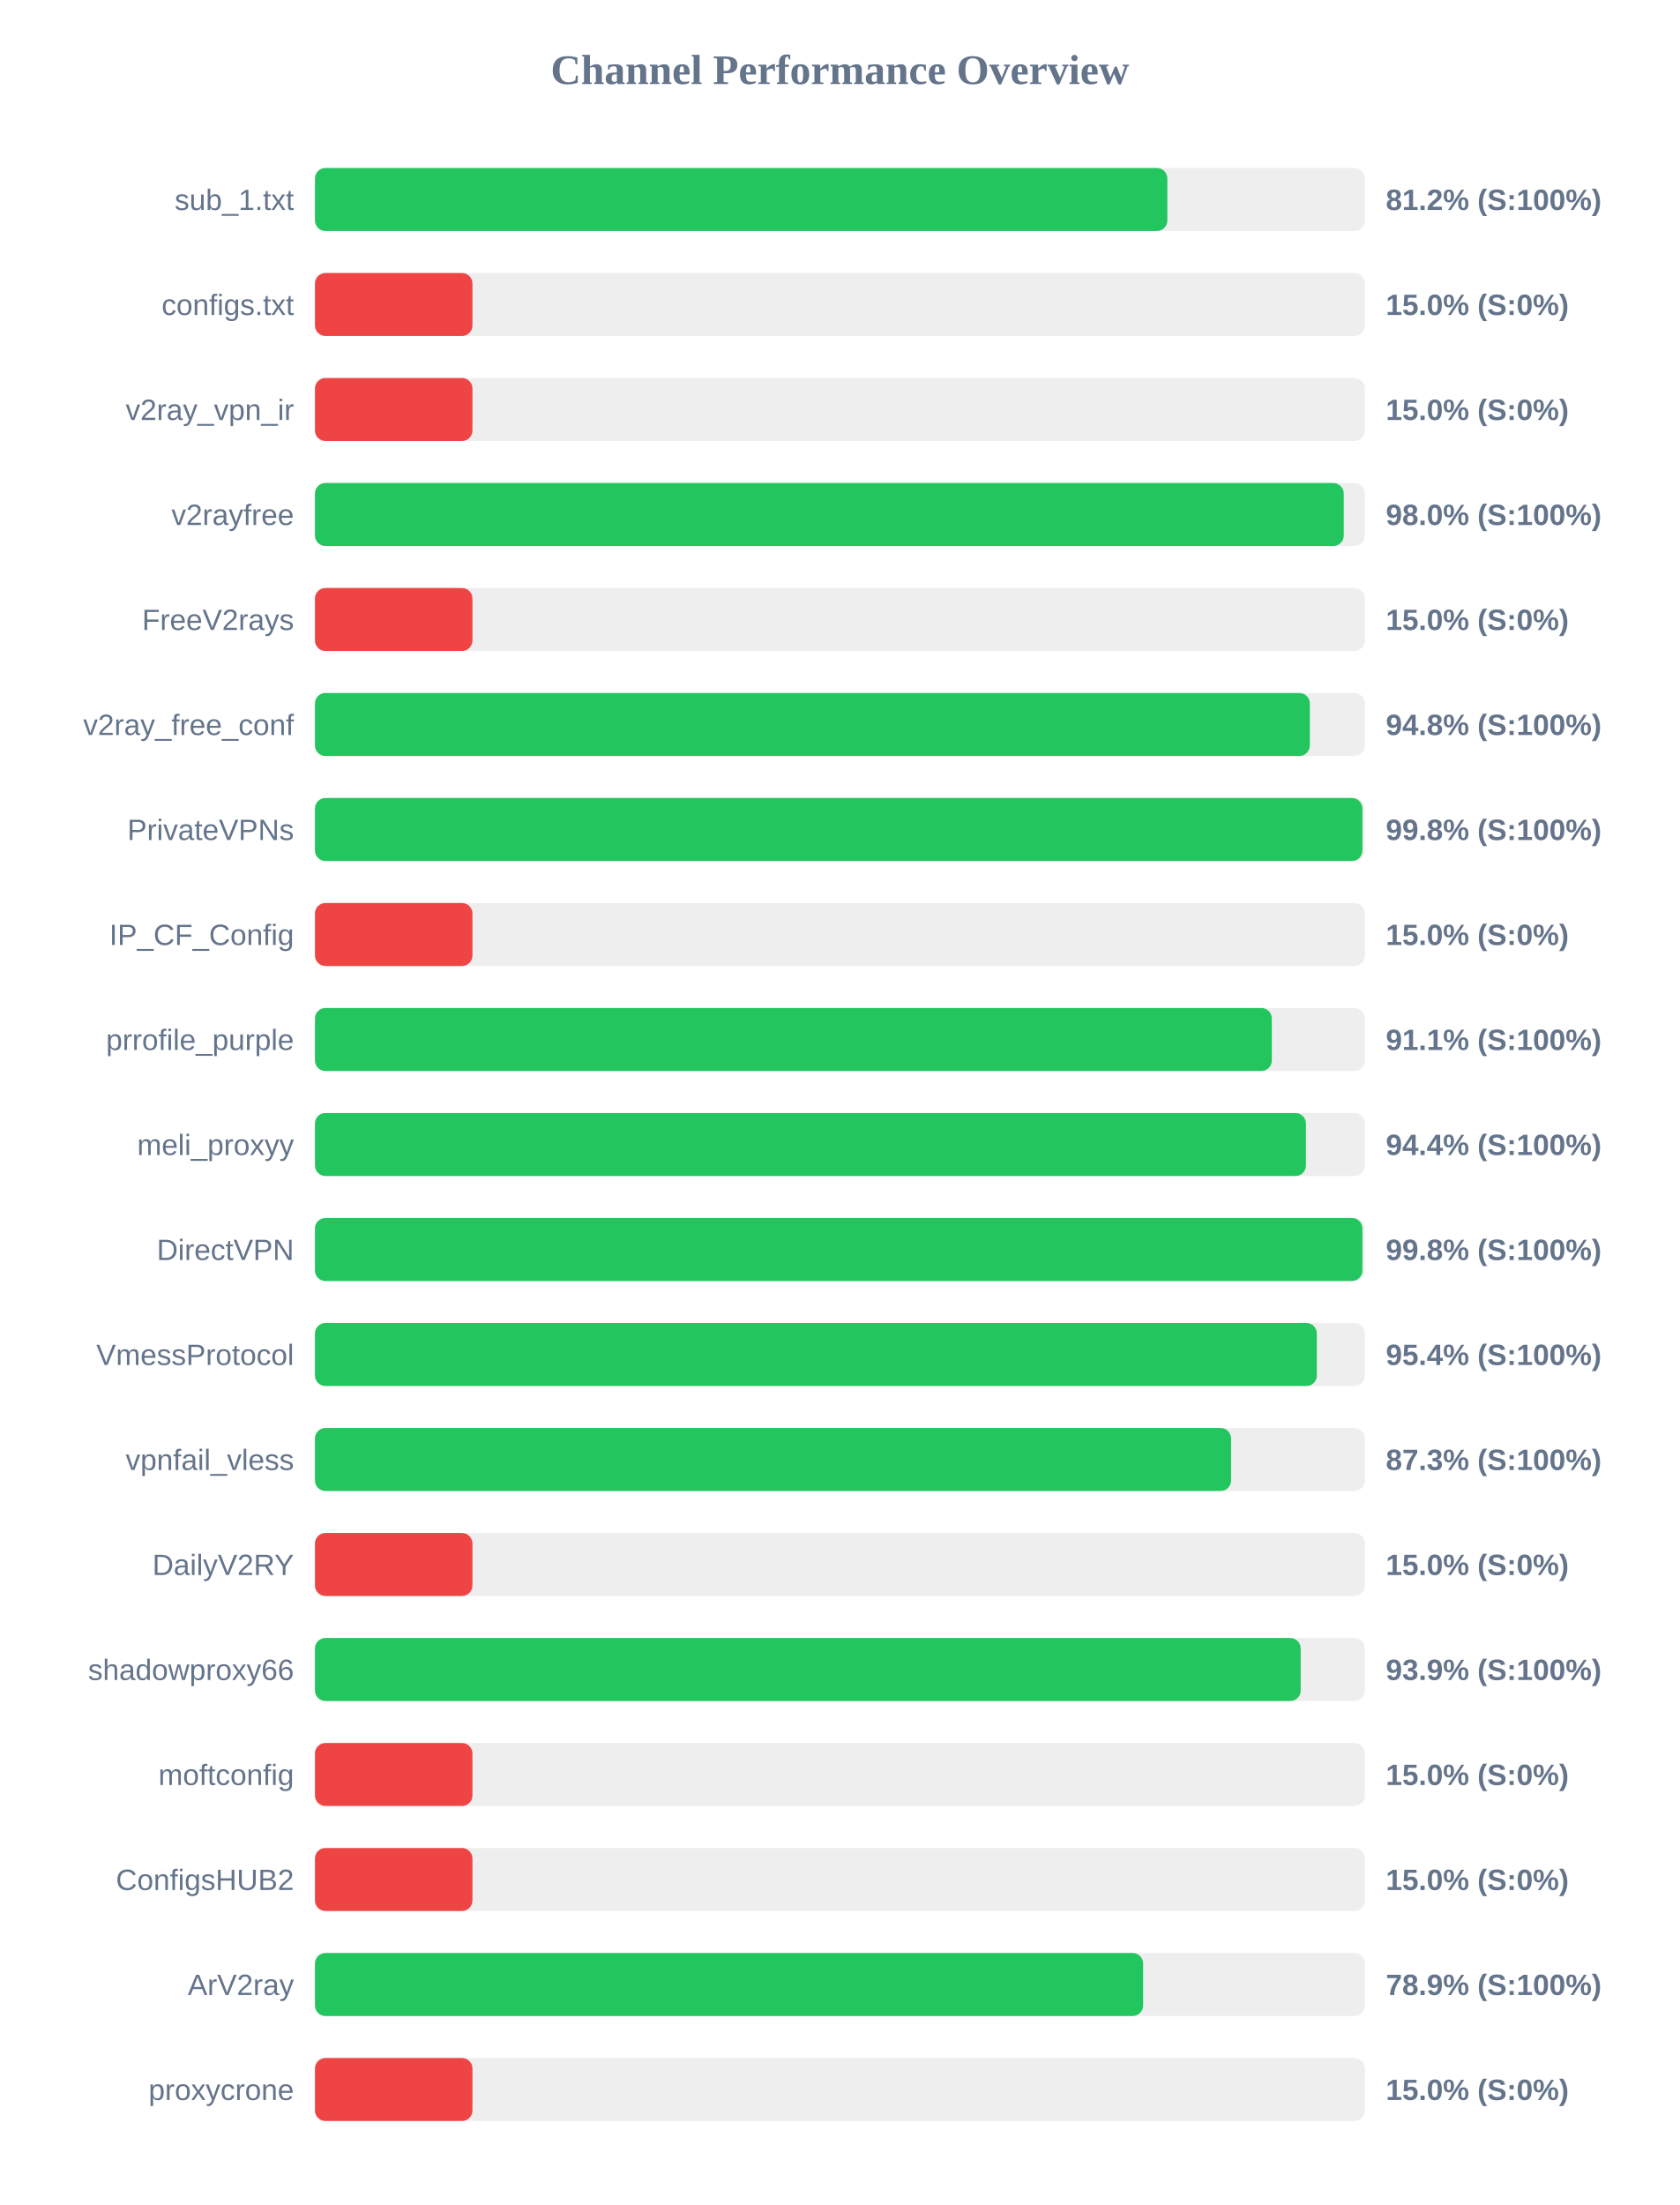
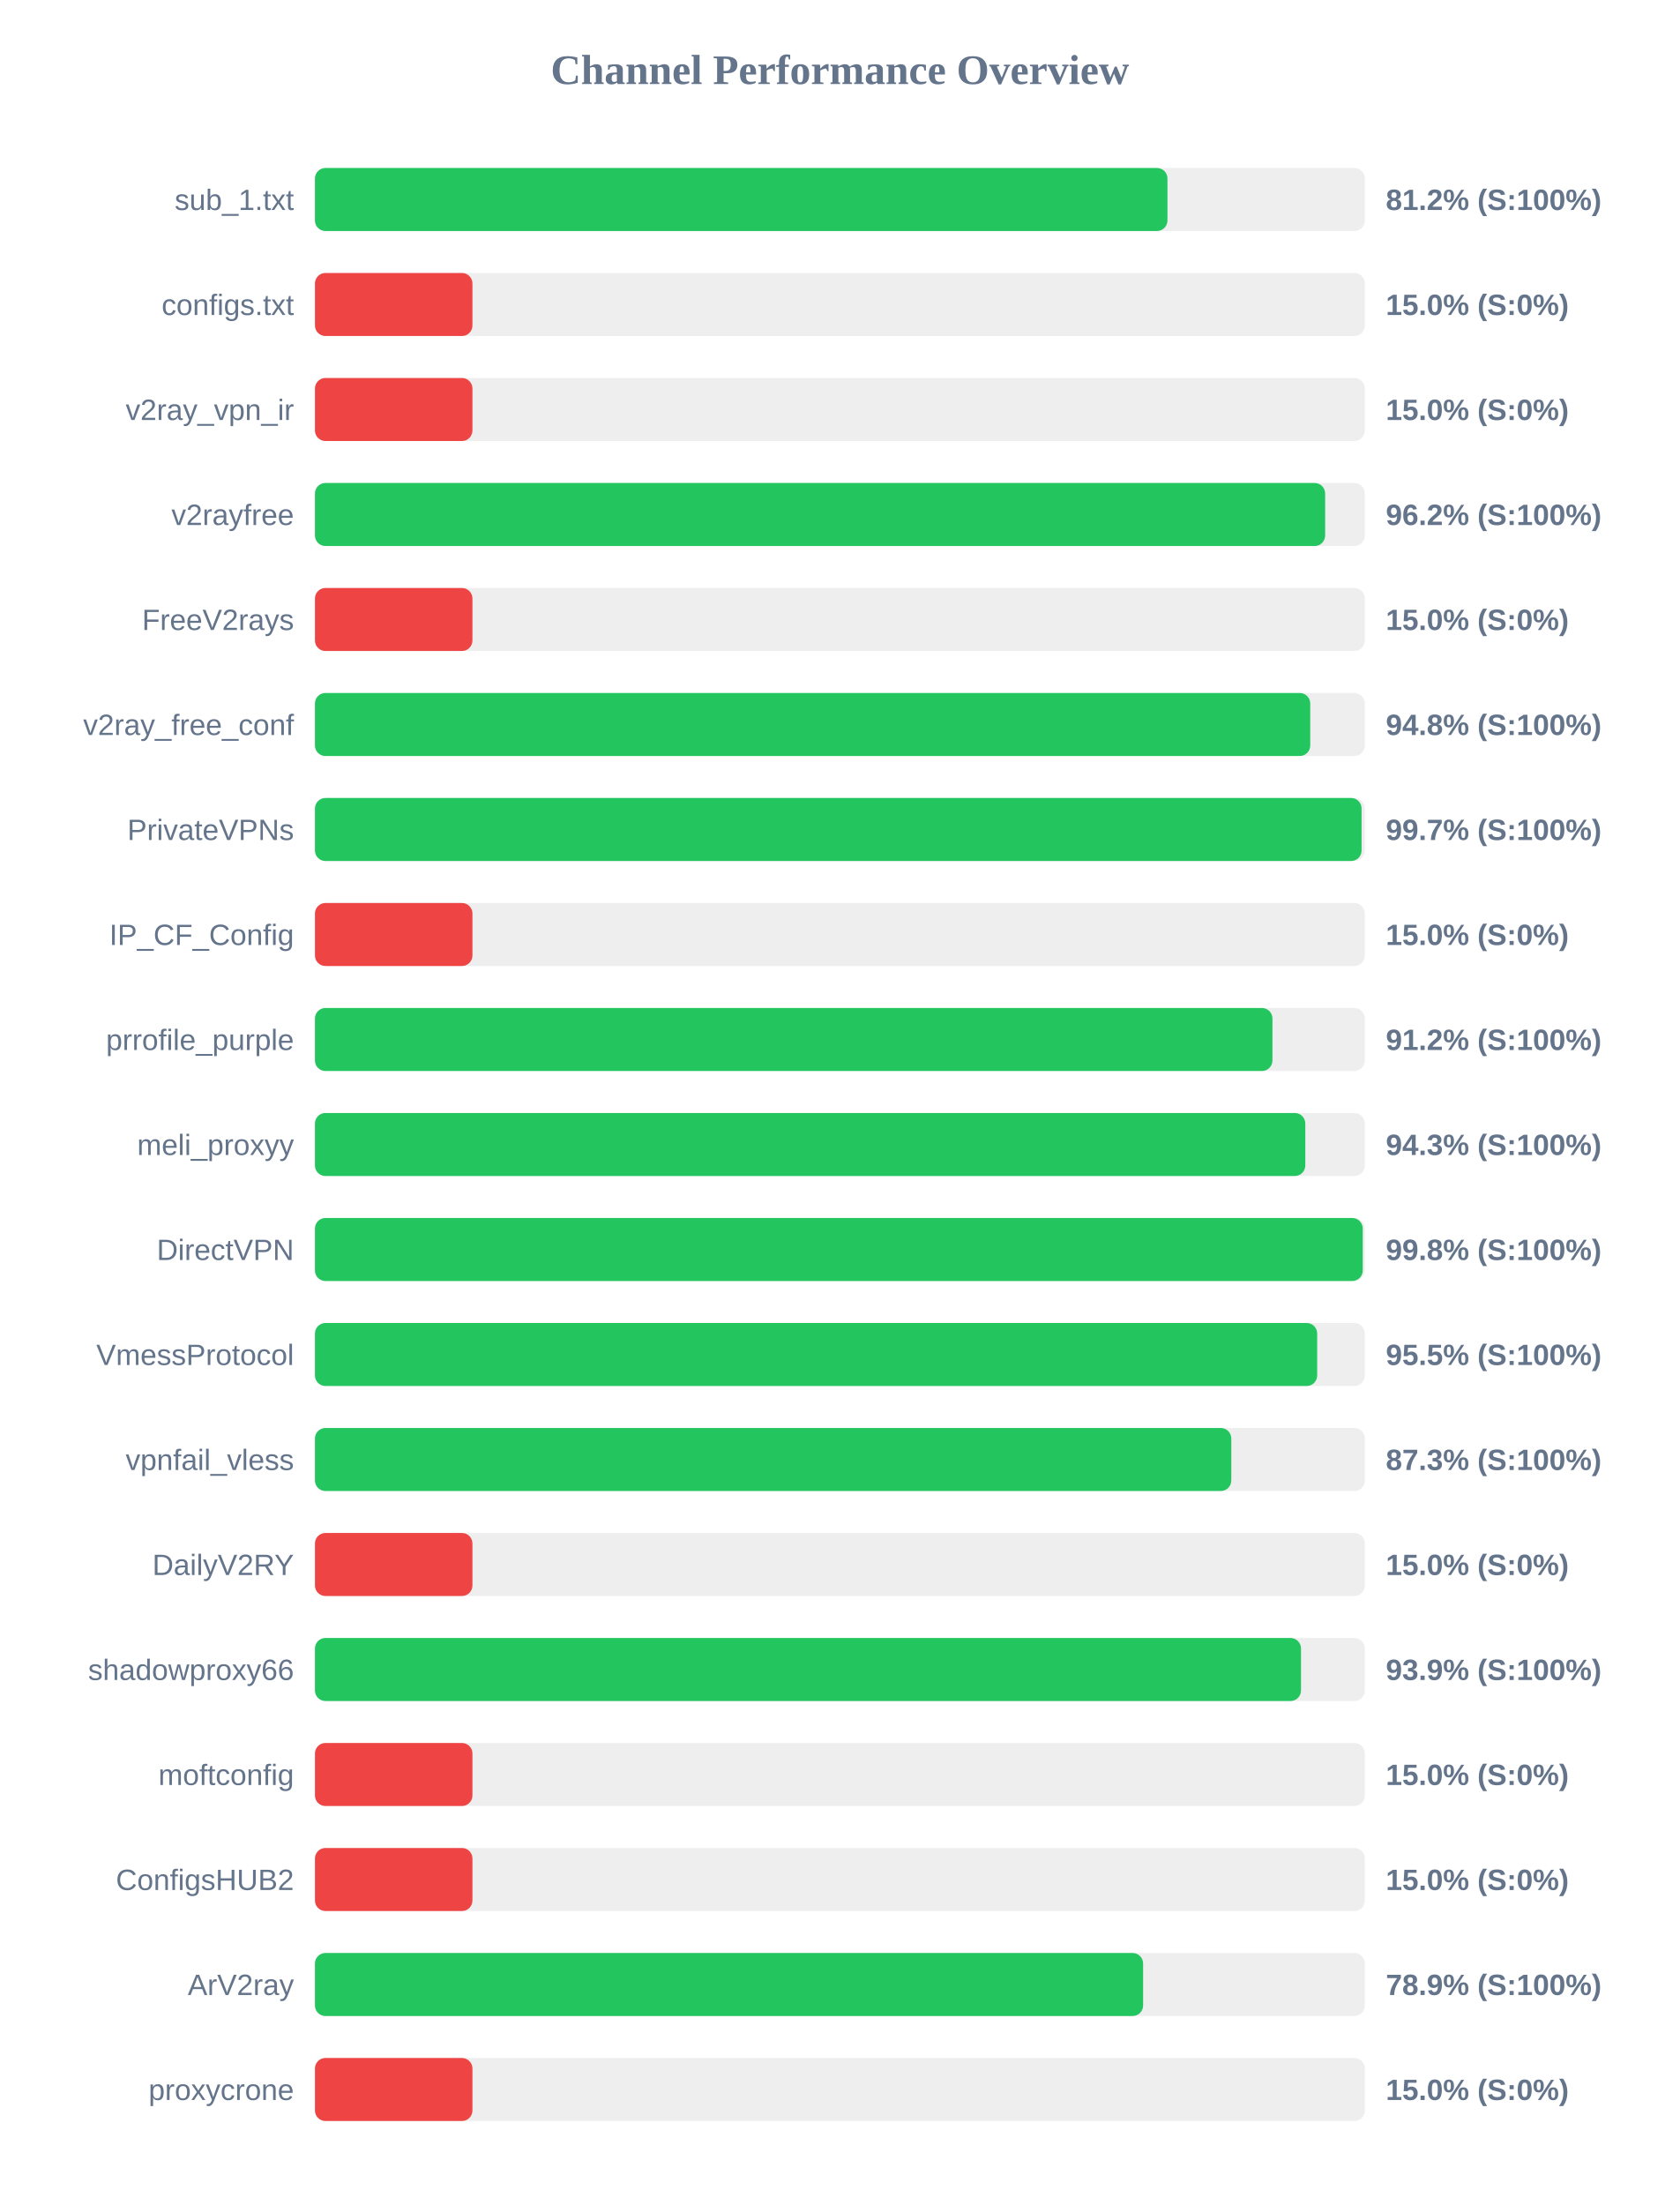
<svg xmlns="http://www.w3.org/2000/svg" width="800" height="1050" version="1.1">
  <style>
        .row { font: 14px Arial; fill: #64748b; }
        .score { font: bold 14px Arial; fill: #64748b; }
    </style>
  <text x="400" y="40" text-anchor="middle" font-size="20px" font-weight="bold" fill="#64748b">Channel Performance Overview</text>
  <rect x="150" y="80" width="500" height="30" fill="#eee" rx="5" />
-   <rect x="150" y="80" width="405.95" height="30" fill="#22c55e" rx="5" />
+   <rect x="150" y="80" width="406.0" height="30" fill="#22c55e" rx="5" />
  <text x="140" y="100" text-anchor="end" class="row">sub_1.txt</text>
  <text x="660" y="100" text-anchor="start" class="score">81.2% (S:100%)</text>
  <rect x="150" y="130" width="500" height="30" fill="#eee" rx="5" />
  <rect x="150" y="130" width="75.0" height="30" fill="#ef4444" rx="5" />
  <text x="140" y="150" text-anchor="end" class="row">configs.txt</text>
  <text x="660" y="150" text-anchor="start" class="score">15.0% (S:0%)</text>
  <rect x="150" y="180" width="500" height="30" fill="#eee" rx="5" />
  <rect x="150" y="180" width="75.0" height="30" fill="#ef4444" rx="5" />
  <text x="140" y="200" text-anchor="end" class="row">v2ray_vpn_ir</text>
  <text x="660" y="200" text-anchor="start" class="score">15.0% (S:0%)</text>
  <rect x="150" y="230" width="500" height="30" fill="#eee" rx="5" />
-   <rect x="150" y="230" width="489.95" height="30" fill="#22c55e" rx="5" />
+   <rect x="150" y="230" width="481.1" height="30" fill="#22c55e" rx="5" />
  <text x="140" y="250" text-anchor="end" class="row">v2rayfree</text>
-   <text x="660" y="250" text-anchor="start" class="score">98.0% (S:100%)</text>
+   <text x="660" y="250" text-anchor="start" class="score">96.2% (S:100%)</text>
  <rect x="150" y="280" width="500" height="30" fill="#eee" rx="5" />
  <rect x="150" y="280" width="75.0" height="30" fill="#ef4444" rx="5" />
  <text x="140" y="300" text-anchor="end" class="row">FreeV2rays</text>
  <text x="660" y="300" text-anchor="start" class="score">15.0% (S:0%)</text>
  <rect x="150" y="330" width="500" height="30" fill="#eee" rx="5" />
-   <rect x="150" y="330" width="473.8" height="30" fill="#22c55e" rx="5" />
+   <rect x="150" y="330" width="474.0" height="30" fill="#22c55e" rx="5" />
  <text x="140" y="350" text-anchor="end" class="row">v2ray_free_conf</text>
  <text x="660" y="350" text-anchor="start" class="score">94.8% (S:100%)</text>
  <rect x="150" y="380" width="500" height="30" fill="#eee" rx="5" />
-   <rect x="150" y="380" width="498.85" height="30" fill="#22c55e" rx="5" />
+   <rect x="150" y="380" width="498.45" height="30" fill="#22c55e" rx="5" />
  <text x="140" y="400" text-anchor="end" class="row">PrivateVPNs</text>
-   <text x="660" y="400" text-anchor="start" class="score">99.8% (S:100%)</text>
+   <text x="660" y="400" text-anchor="start" class="score">99.7% (S:100%)</text>
  <rect x="150" y="430" width="500" height="30" fill="#eee" rx="5" />
  <rect x="150" y="430" width="75.0" height="30" fill="#ef4444" rx="5" />
  <text x="140" y="450" text-anchor="end" class="row">IP_CF_Config</text>
  <text x="660" y="450" text-anchor="start" class="score">15.0% (S:0%)</text>
  <rect x="150" y="480" width="500" height="30" fill="#eee" rx="5" />
-   <rect x="150" y="480" width="455.7" height="30" fill="#22c55e" rx="5" />
+   <rect x="150" y="480" width="456.0" height="30" fill="#22c55e" rx="5" />
  <text x="140" y="500" text-anchor="end" class="row">prrofile_purple</text>
-   <text x="660" y="500" text-anchor="start" class="score">91.1% (S:100%)</text>
+   <text x="660" y="500" text-anchor="start" class="score">91.2% (S:100%)</text>
  <rect x="150" y="530" width="500" height="30" fill="#eee" rx="5" />
-   <rect x="150" y="530" width="471.95" height="30" fill="#22c55e" rx="5" />
+   <rect x="150" y="530" width="471.65" height="30" fill="#22c55e" rx="5" />
  <text x="140" y="550" text-anchor="end" class="row">meli_proxyy</text>
-   <text x="660" y="550" text-anchor="start" class="score">94.4% (S:100%)</text>
+   <text x="660" y="550" text-anchor="start" class="score">94.3% (S:100%)</text>
  <rect x="150" y="580" width="500" height="30" fill="#eee" rx="5" />
-   <rect x="150" y="580" width="498.85" height="30" fill="#22c55e" rx="5" />
+   <rect x="150" y="580" width="499.0" height="30" fill="#22c55e" rx="5" />
  <text x="140" y="600" text-anchor="end" class="row">DirectVPN</text>
  <text x="660" y="600" text-anchor="start" class="score">99.8% (S:100%)</text>
  <rect x="150" y="630" width="500" height="30" fill="#eee" rx="5" />
-   <rect x="150" y="630" width="477.15" height="30" fill="#22c55e" rx="5" />
+   <rect x="150" y="630" width="477.3" height="30" fill="#22c55e" rx="5" />
  <text x="140" y="650" text-anchor="end" class="row">VmessProtocol</text>
-   <text x="660" y="650" text-anchor="start" class="score">95.4% (S:100%)</text>
+   <text x="660" y="650" text-anchor="start" class="score">95.5% (S:100%)</text>
  <rect x="150" y="680" width="500" height="30" fill="#eee" rx="5" />
-   <rect x="150" y="680" width="436.3" height="30" fill="#22c55e" rx="5" />
+   <rect x="150" y="680" width="436.4" height="30" fill="#22c55e" rx="5" />
  <text x="140" y="700" text-anchor="end" class="row">vpnfail_vless</text>
  <text x="660" y="700" text-anchor="start" class="score">87.3% (S:100%)</text>
  <rect x="150" y="730" width="500" height="30" fill="#eee" rx="5" />
  <rect x="150" y="730" width="75.0" height="30" fill="#ef4444" rx="5" />
  <text x="140" y="750" text-anchor="end" class="row">DailyV2RY</text>
  <text x="660" y="750" text-anchor="start" class="score">15.0% (S:0%)</text>
  <rect x="150" y="780" width="500" height="30" fill="#eee" rx="5" />
-   <rect x="150" y="780" width="469.45" height="30" fill="#22c55e" rx="5" />
+   <rect x="150" y="780" width="469.6" height="30" fill="#22c55e" rx="5" />
  <text x="140" y="800" text-anchor="end" class="row">shadowproxy66</text>
  <text x="660" y="800" text-anchor="start" class="score">93.9% (S:100%)</text>
  <rect x="150" y="830" width="500" height="30" fill="#eee" rx="5" />
  <rect x="150" y="830" width="75.0" height="30" fill="#ef4444" rx="5" />
  <text x="140" y="850" text-anchor="end" class="row">moftconfig</text>
  <text x="660" y="850" text-anchor="start" class="score">15.0% (S:0%)</text>
  <rect x="150" y="880" width="500" height="30" fill="#eee" rx="5" />
  <rect x="150" y="880" width="75.0" height="30" fill="#ef4444" rx="5" />
  <text x="140" y="900" text-anchor="end" class="row">ConfigsHUB2</text>
  <text x="660" y="900" text-anchor="start" class="score">15.0% (S:0%)</text>
  <rect x="150" y="930" width="500" height="30" fill="#eee" rx="5" />
  <rect x="150" y="930" width="394.4" height="30" fill="#22c55e" rx="5" />
  <text x="140" y="950" text-anchor="end" class="row">ArV2ray</text>
  <text x="660" y="950" text-anchor="start" class="score">78.9% (S:100%)</text>
  <rect x="150" y="980" width="500" height="30" fill="#eee" rx="5" />
  <rect x="150" y="980" width="75.0" height="30" fill="#ef4444" rx="5" />
  <text x="140" y="1000" text-anchor="end" class="row">proxycrone</text>
  <text x="660" y="1000" text-anchor="start" class="score">15.0% (S:0%)</text>
</svg>
